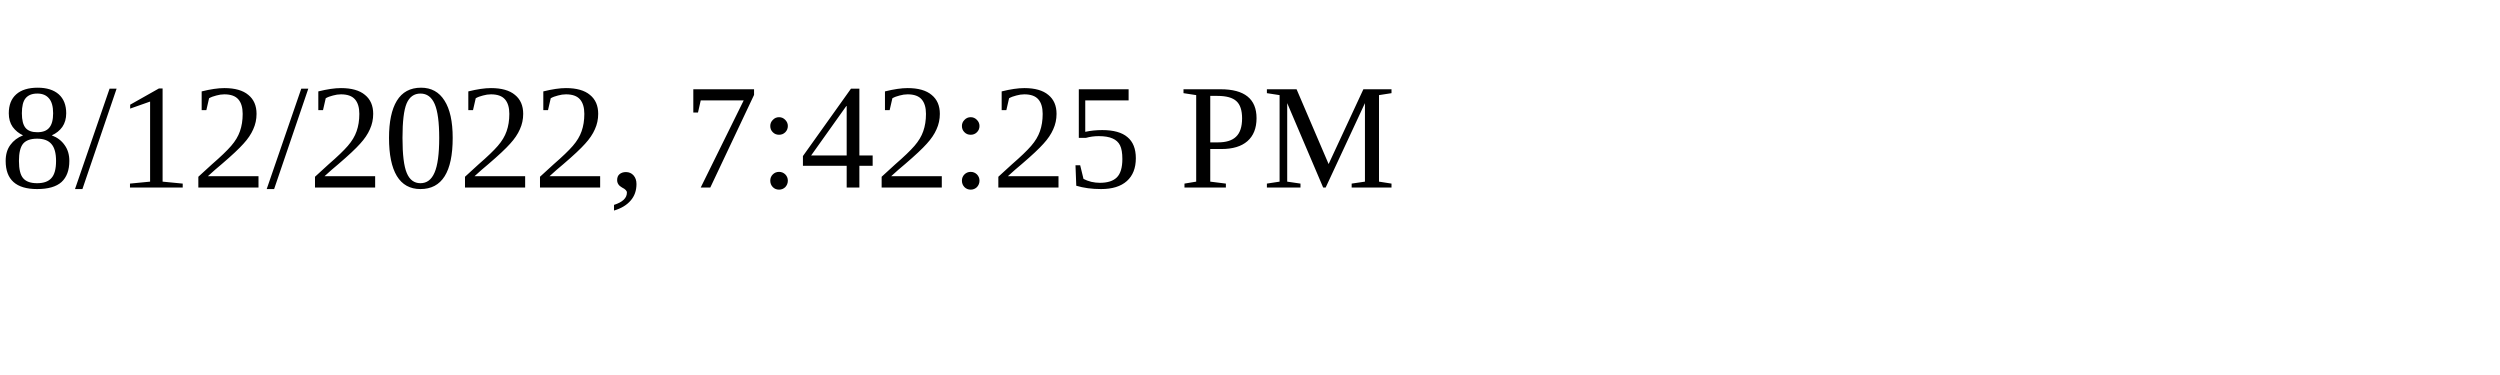
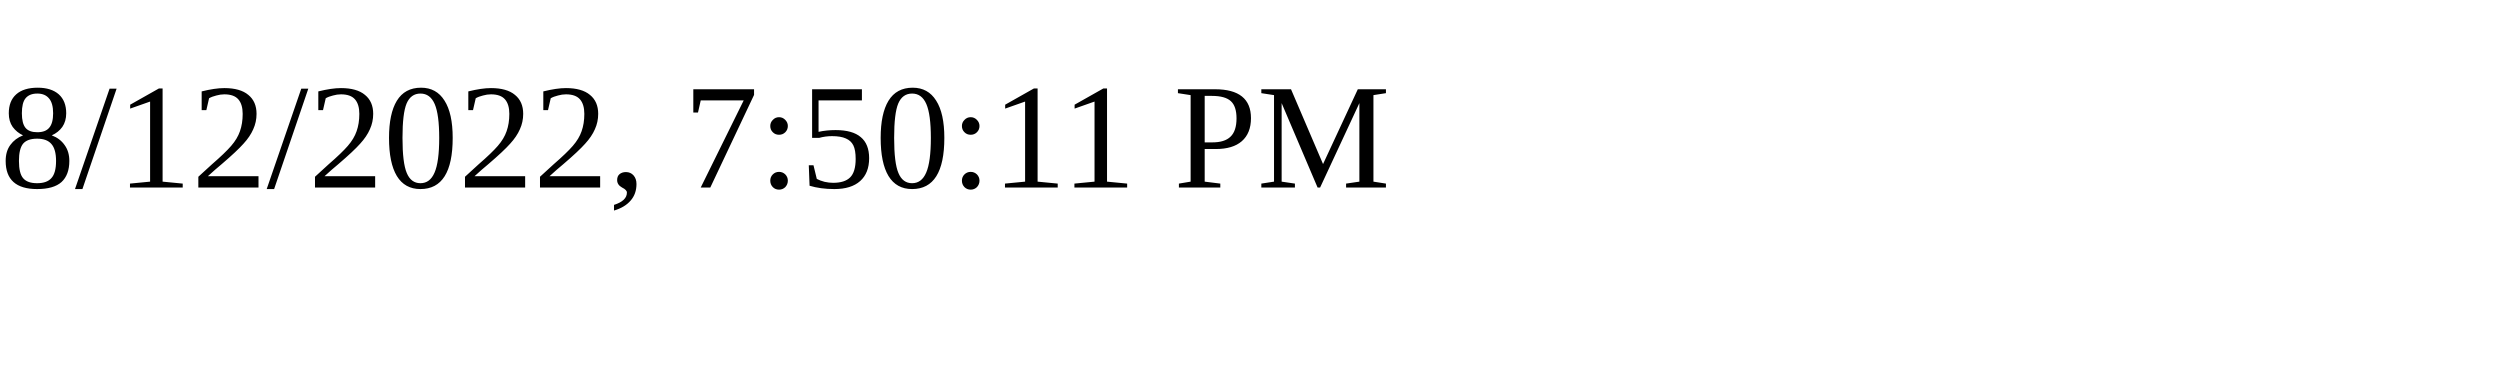
<svg xmlns="http://www.w3.org/2000/svg" height="30" width="200">
-   <text x="0" y="15">8/12/2022, 7:42:25 PM</text>
+   <text x="0" y="15">8/12/2022, 7:50:11 PM</text>
</svg>
